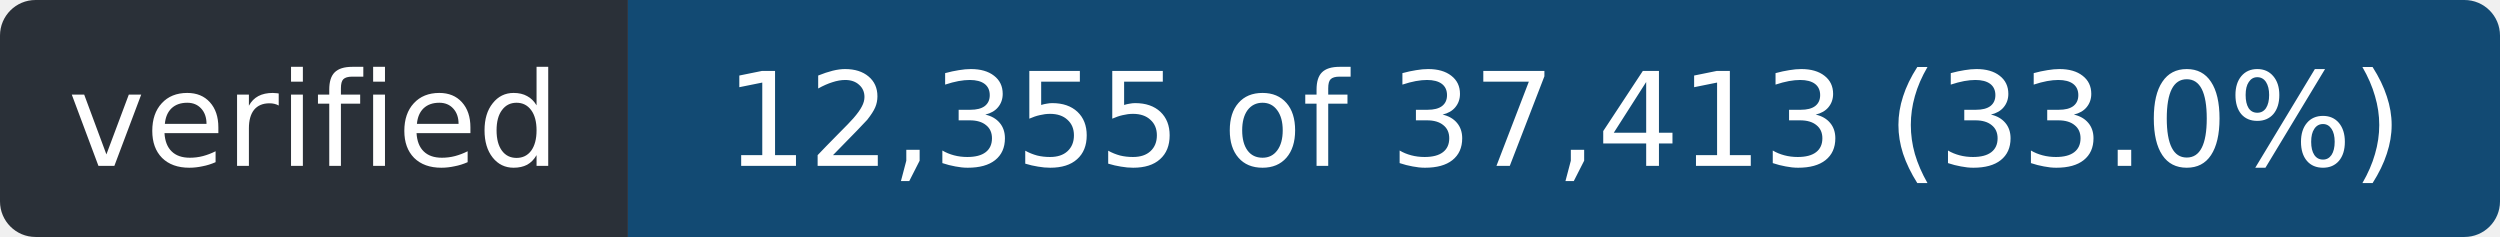
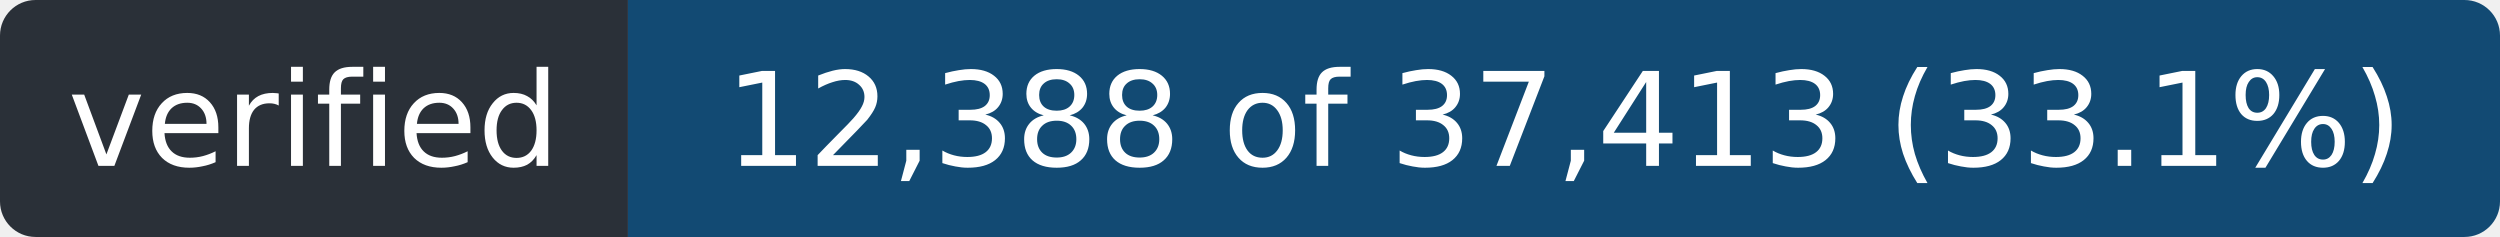
- <svg xmlns="http://www.w3.org/2000/svg" width="211" height="20" role="img" aria-label="verified: 12,355 of 37,413 (33.0%)">
+ <svg xmlns="http://www.w3.org/2000/svg" width="211" height="20" role="img" aria-label="verified: 12,388 of 37,413 (33.1%)">
  <clipPath id="r">
    <rect width="211" height="20" rx="3" />
  </clipPath>
  <g clip-path="url(#r)">
    <rect width="53" height="20" fill="#2a3038" />
    <rect x="53" width="158" height="20" fill="#124a73" />
  </g>
  <g fill="#fff" font-family="Verdana,Geneva,DejaVu Sans,sans-serif" font-size="11" text-anchor="middle">
    <text x="26.5" y="14" textLength="41">verified</text>
-     <text x="132.0" y="14" textLength="146">12,355 of 37,413 (33.0%)</text>
+     <text x="132.0" y="14" textLength="146">12,388 of 37,413 (33.1%)</text>
  </g>
</svg>
